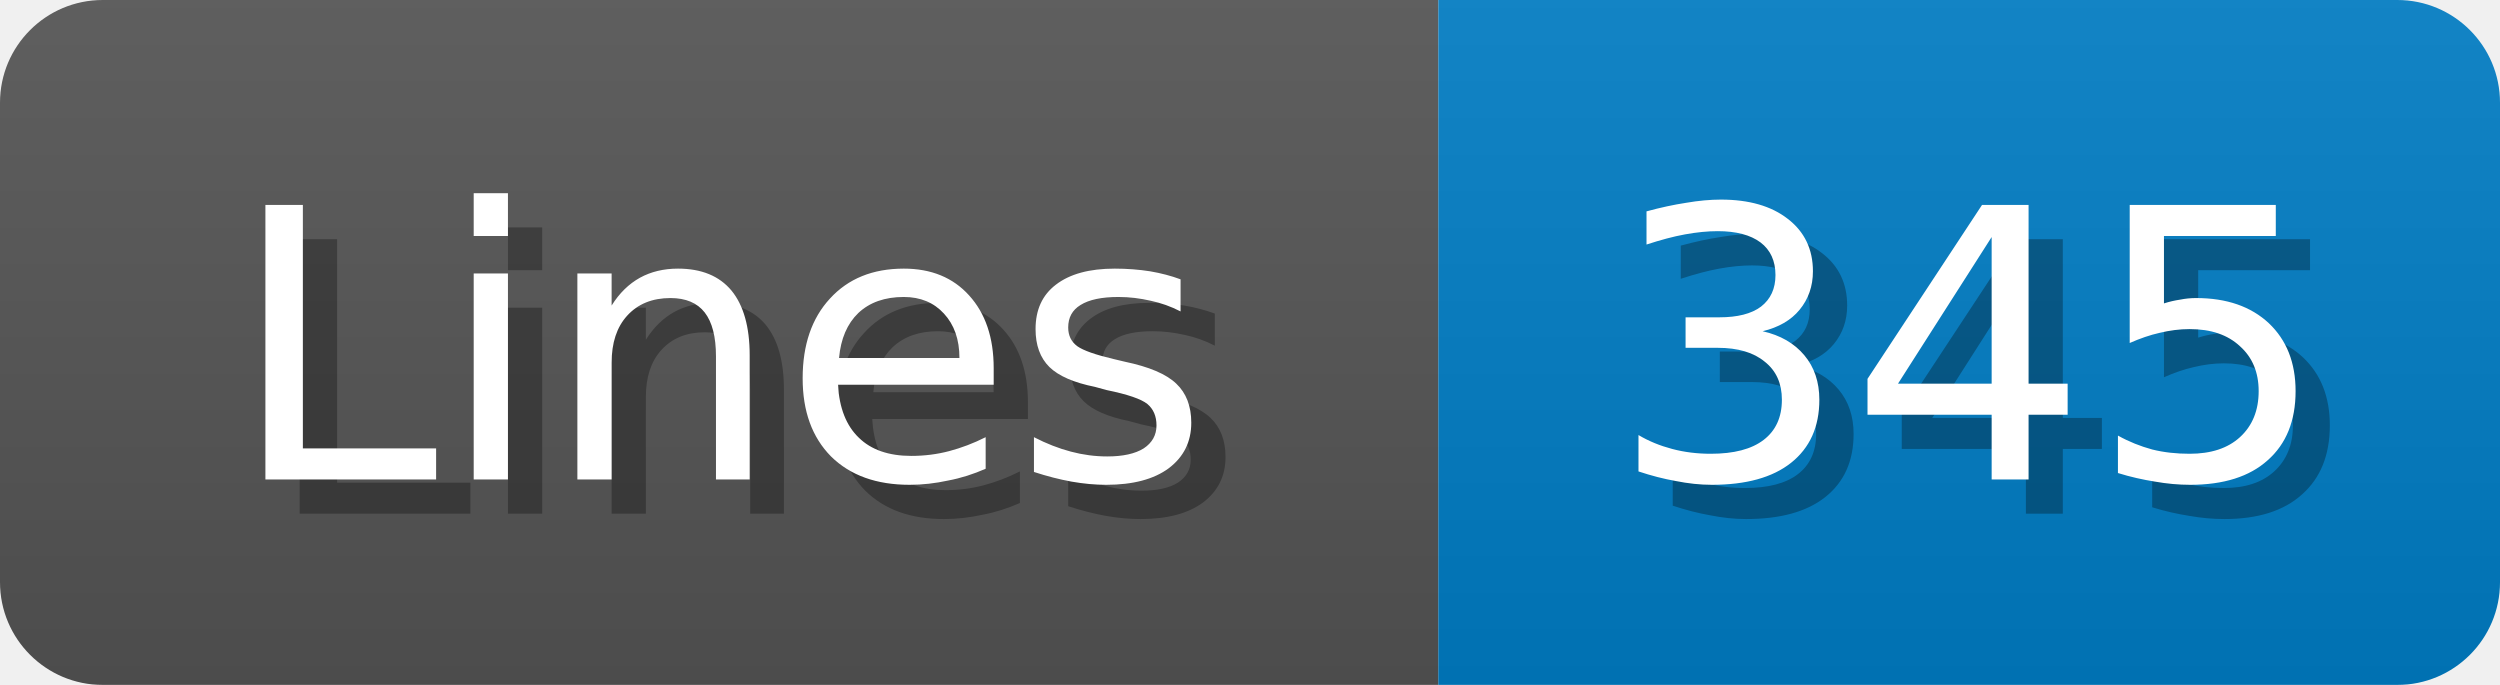
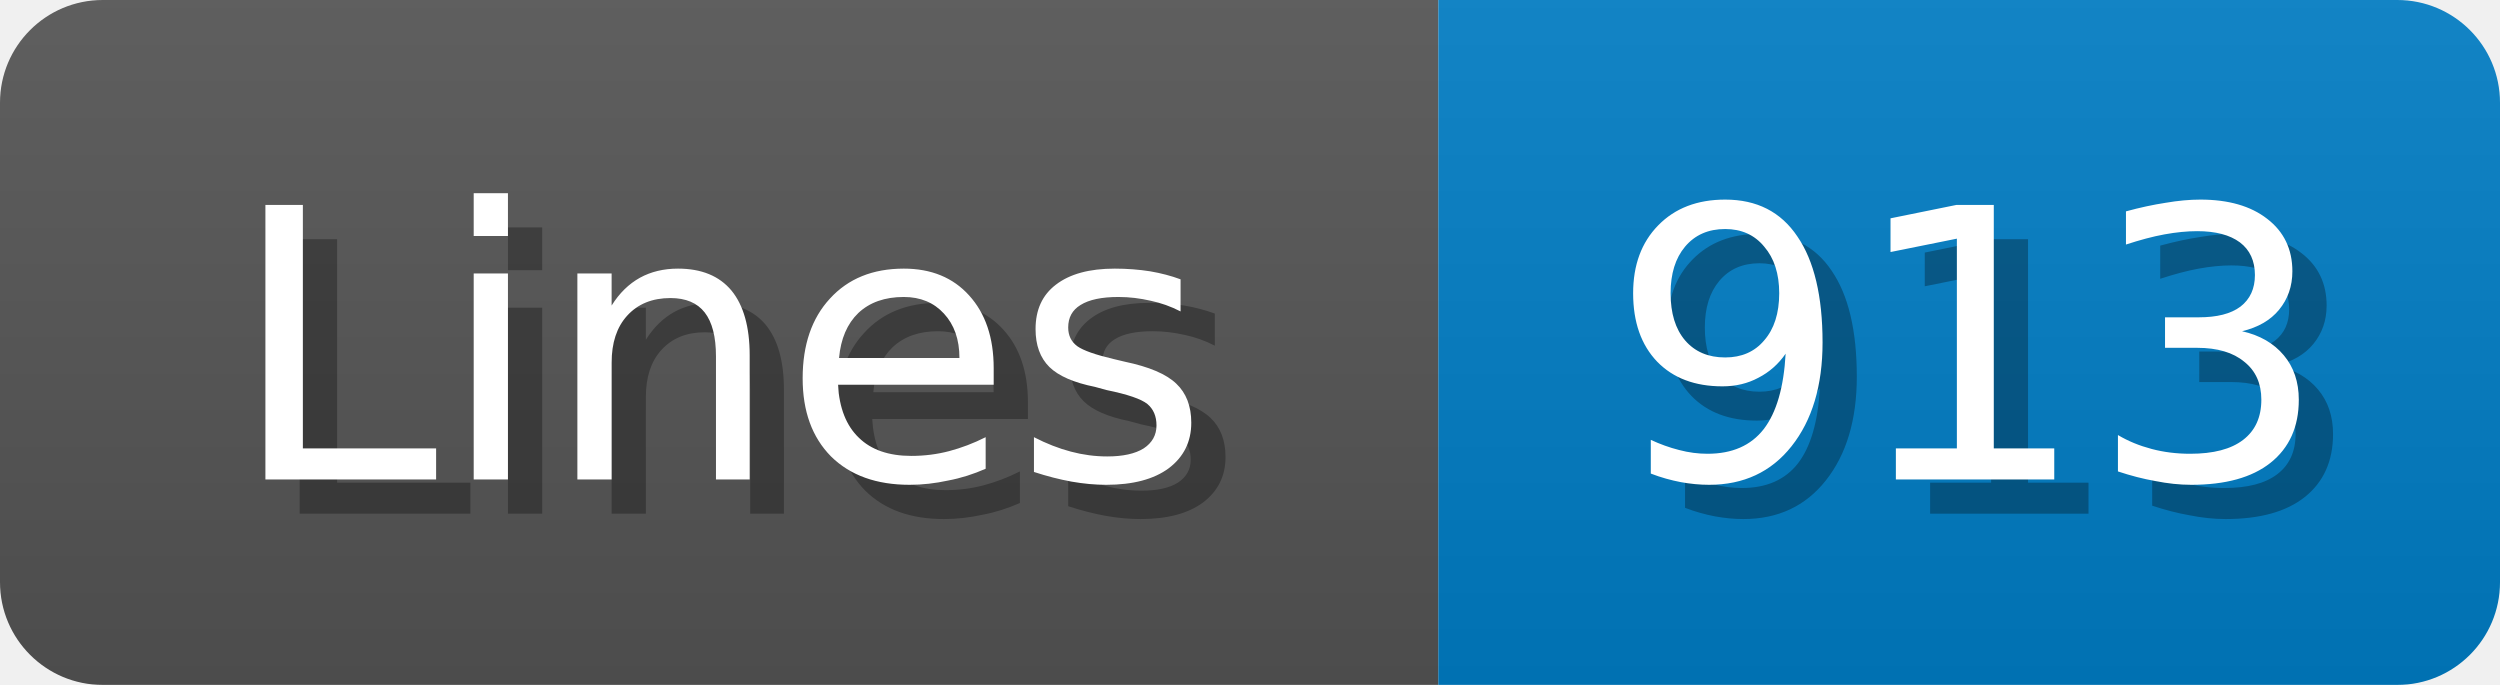
<svg xmlns="http://www.w3.org/2000/svg" width="73" height="20">
  <linearGradient id="b" x2="0" y2="100%">
    <stop offset="0" stop-color="#bbb" stop-opacity=".1" />
    <stop offset="1" stop-opacity=".1" />
  </linearGradient>
  <mask id="anybadge_1">
    <rect width="73" height="20" rx="3" fill="#fff" />
  </mask>
  <g mask="url(#anybadge_1)">
    <path fill="#555" d="M0 0h42v20H0z" />
    <path fill="#007ec6" d="M42 0h31v20H42z" />
    <path fill="url(#b)" d="M0 0h73v20H0z" />
  </g>
  <g fill="#fff" text-anchor="middle" font-family="DejaVu Sans,Verdana,Geneva,sans-serif" font-size="11">
    <text x="22.0" y="15" fill="#010101" fill-opacity=".3">Lines</text>
    <text x="21.0" y="14">Lines</text>
  </g>
  <g fill="#fff" text-anchor="middle" font-family="DejaVu Sans,Verdana,Geneva,sans-serif" font-size="11">
-     <text x="58.5" y="15" fill="#010101" fill-opacity=".3">345</text>
-     <text x="57.5" y="14">345</text>
+     <text x="58.5" y="15" fill="#010101" fill-opacity=".3">913</text>
+     <text x="57.5" y="14">913</text>
  </g>
</svg>
